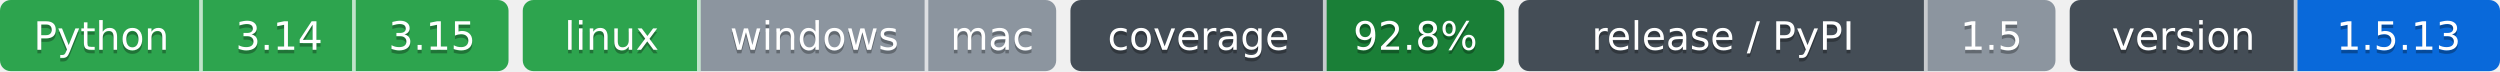
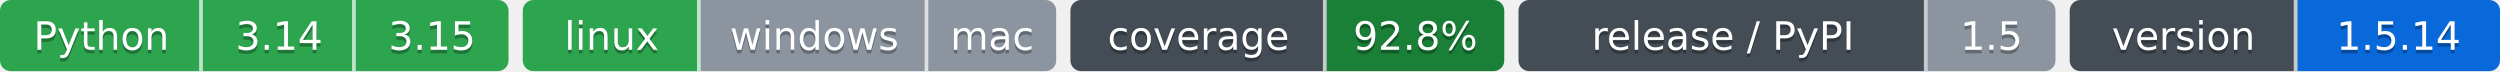
- <svg xmlns="http://www.w3.org/2000/svg" width="703" height="20" role="img" aria-label="Python: CI пройден; 3.14: CI пройден; 3.15: CI пройден; linux: CI пройден; windows: проверка не проводилась; mac: проверка не проводилась; 92.8%: покрытие 92.8%; 1.5: выпуск v1.5.0, на PyPI не публикуется; 1.5.13: версия 1.5.13">
-   <clipPath id="z95f3139b0">
+ <svg xmlns="http://www.w3.org/2000/svg" width="703" height="20" role="img" aria-label="Python: CI пройден; 3.14: CI пройден; 3.15: CI пройден; linux: CI пройден; windows: проверка не проводилась; mac: проверка не проводилась; 92.8%: покрытие 92.8%; 1.5: выпуск v1.5.0, на PyPI не публикуется; 1.5.14: версия 1.5.14">
+   <clipPath id="z63e1e0000">
    <rect width="143" height="20" rx="3" x="0" />
  </clipPath>
-   <clipPath id="z95f3139b1">
+   <clipPath id="z63e1e0001">
    <rect width="150" height="20" rx="3" x="147" />
  </clipPath>
-   <clipPath id="z95f3139b2">
+   <clipPath id="z63e1e0002">
    <rect width="122" height="20" rx="3" x="301" />
  </clipPath>
-   <clipPath id="z95f3139b3">
+   <clipPath id="z63e1e0003">
    <rect width="151" height="20" rx="3" x="427" />
  </clipPath>
-   <clipPath id="z95f3139b4">
+   <clipPath id="z63e1e0004">
    <rect width="121" height="20" rx="3" x="582" />
  </clipPath>
  <g>
-     <rect x="0" width="57" height="20" fill="#2da44e" clip-path="url(#z95f3139b0)" />
-     <rect x="57" width="43" height="20" fill="#2da44e" clip-path="url(#z95f3139b0)" />
-     <rect x="100" width="43" height="20" fill="#2da44e" clip-path="url(#z95f3139b0)" />
-     <rect x="147" width="50" height="20" fill="#2da44e" clip-path="url(#z95f3139b1)" />
-     <rect x="197" width="64" height="20" fill="#8c959f" clip-path="url(#z95f3139b1)" />
-     <rect x="261" width="36" height="20" fill="#8c959f" clip-path="url(#z95f3139b1)" />
-     <rect x="301" width="72" height="20" fill="#444d56" clip-path="url(#z95f3139b2)" />
-     <rect x="373" width="50" height="20" fill="#1a7f37" clip-path="url(#z95f3139b2)" />
-     <rect x="427" width="115" height="20" fill="#444d56" clip-path="url(#z95f3139b3)" />
-     <rect x="542" width="36" height="20" fill="#8c959f" clip-path="url(#z95f3139b3)" />
-     <rect x="582" width="64" height="20" fill="#444d56" clip-path="url(#z95f3139b4)" />
-     <rect x="646" width="57" height="20" fill="#0969da" clip-path="url(#z95f3139b4)" />
+     <rect x="0" width="57" height="20" fill="#2da44e" clip-path="url(#z63e1e0000)" />
+     <rect x="57" width="43" height="20" fill="#2da44e" clip-path="url(#z63e1e0000)" />
+     <rect x="100" width="43" height="20" fill="#2da44e" clip-path="url(#z63e1e0000)" />
+     <rect x="147" width="50" height="20" fill="#2da44e" clip-path="url(#z63e1e0001)" />
+     <rect x="197" width="64" height="20" fill="#8c959f" clip-path="url(#z63e1e0001)" />
+     <rect x="261" width="36" height="20" fill="#8c959f" clip-path="url(#z63e1e0001)" />
+     <rect x="301" width="72" height="20" fill="#444d56" clip-path="url(#z63e1e0002)" />
+     <rect x="373" width="50" height="20" fill="#1a7f37" clip-path="url(#z63e1e0002)" />
+     <rect x="427" width="115" height="20" fill="#444d56" clip-path="url(#z63e1e0003)" />
+     <rect x="542" width="36" height="20" fill="#8c959f" clip-path="url(#z63e1e0003)" />
+     <rect x="582" width="64" height="20" fill="#444d56" clip-path="url(#z63e1e0004)" />
+     <rect x="646" width="57" height="20" fill="#0969da" clip-path="url(#z63e1e0004)" />
    <rect x="56" width="1" height="20" fill="#fff" fill-opacity=".7" />
    <rect x="99" width="1" height="20" fill="#fff" fill-opacity=".7" />
    <rect x="196" width="1" height="20" fill="#fff" fill-opacity=".7" />
    <rect x="260" width="1" height="20" fill="#fff" fill-opacity=".7" />
    <rect x="372" width="1" height="20" fill="#fff" fill-opacity=".7" />
    <rect x="541" width="1" height="20" fill="#fff" fill-opacity=".7" />
    <rect x="645" width="1" height="20" fill="#fff" fill-opacity=".7" />
  </g>
  <g fill="#fff" text-anchor="middle" font-family="Verdana,Geneva,DejaVu Sans,sans-serif" font-size="11">
    <text x="28.5" y="15" fill="#010101" fill-opacity=".3">Python</text>
    <text x="28.5" y="14">Python</text>
    <text x="78.5" y="15" fill="#010101" fill-opacity=".3">3.14</text>
    <text x="78.5" y="14">3.14</text>
    <text x="121.5" y="15" fill="#010101" fill-opacity=".3">3.15</text>
    <text x="121.5" y="14">3.15</text>
    <text x="172.0" y="15" fill="#010101" fill-opacity=".3">linux</text>
    <text x="172.0" y="14">linux</text>
    <text x="229.0" y="15" fill="#010101" fill-opacity=".3">windows</text>
    <text x="229.0" y="14">windows</text>
    <text x="279.0" y="15" fill="#010101" fill-opacity=".3">mac</text>
    <text x="279.0" y="14">mac</text>
    <text x="337.0" y="15" fill="#010101" fill-opacity=".3">coverage</text>
    <text x="337.0" y="14">coverage</text>
    <text x="398.0" y="15" fill="#010101" fill-opacity=".3">92.8%</text>
    <text x="398.0" y="14">92.8%</text>
    <text x="484.5" y="15" fill="#010101" fill-opacity=".3">release / PyPI</text>
    <text x="484.5" y="14">release / PyPI</text>
    <text x="560.0" y="15" fill="#010101" fill-opacity=".3">1.5</text>
    <text x="560.0" y="14">1.5</text>
    <text x="614.0" y="15" fill="#010101" fill-opacity=".3">version</text>
    <text x="614.0" y="14">version</text>
-     <text x="674.5" y="15" fill="#010101" fill-opacity=".3">1.5.13</text>
-     <text x="674.5" y="14">1.5.13</text>
+     <text x="674.5" y="15" fill="#010101" fill-opacity=".3">1.5.14</text>
+     <text x="674.5" y="14">1.5.14</text>
  </g>
</svg>
